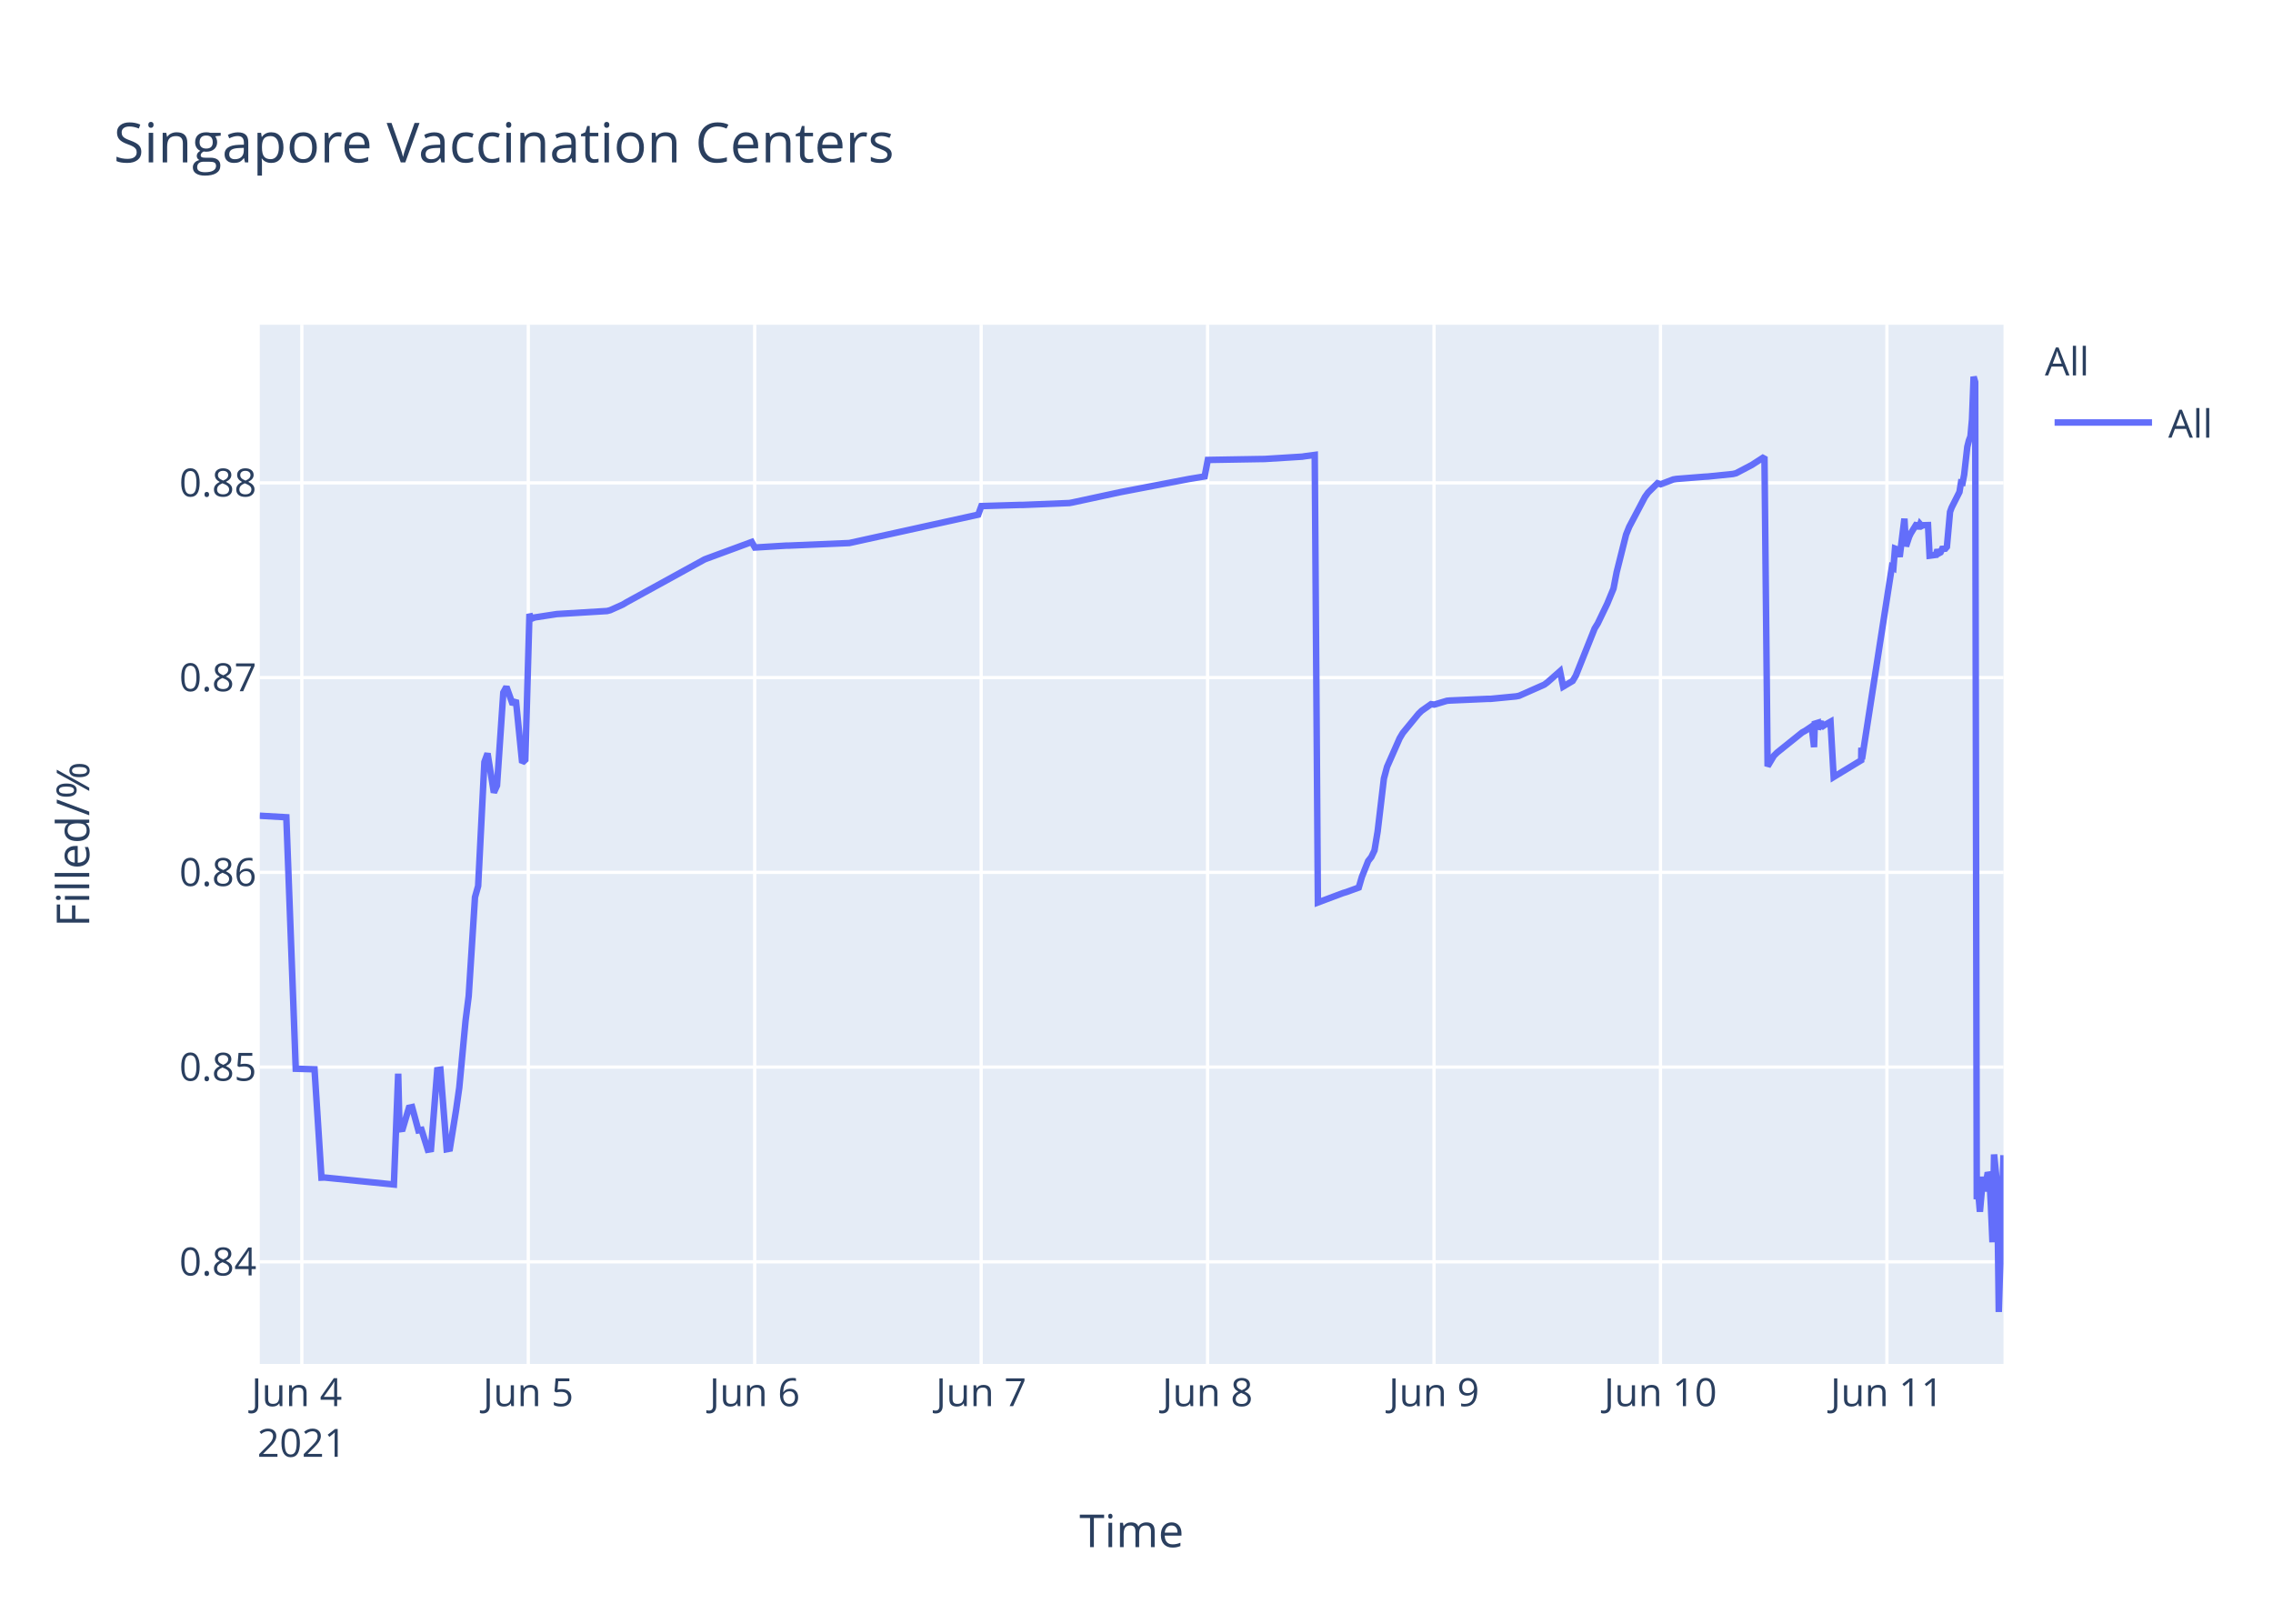
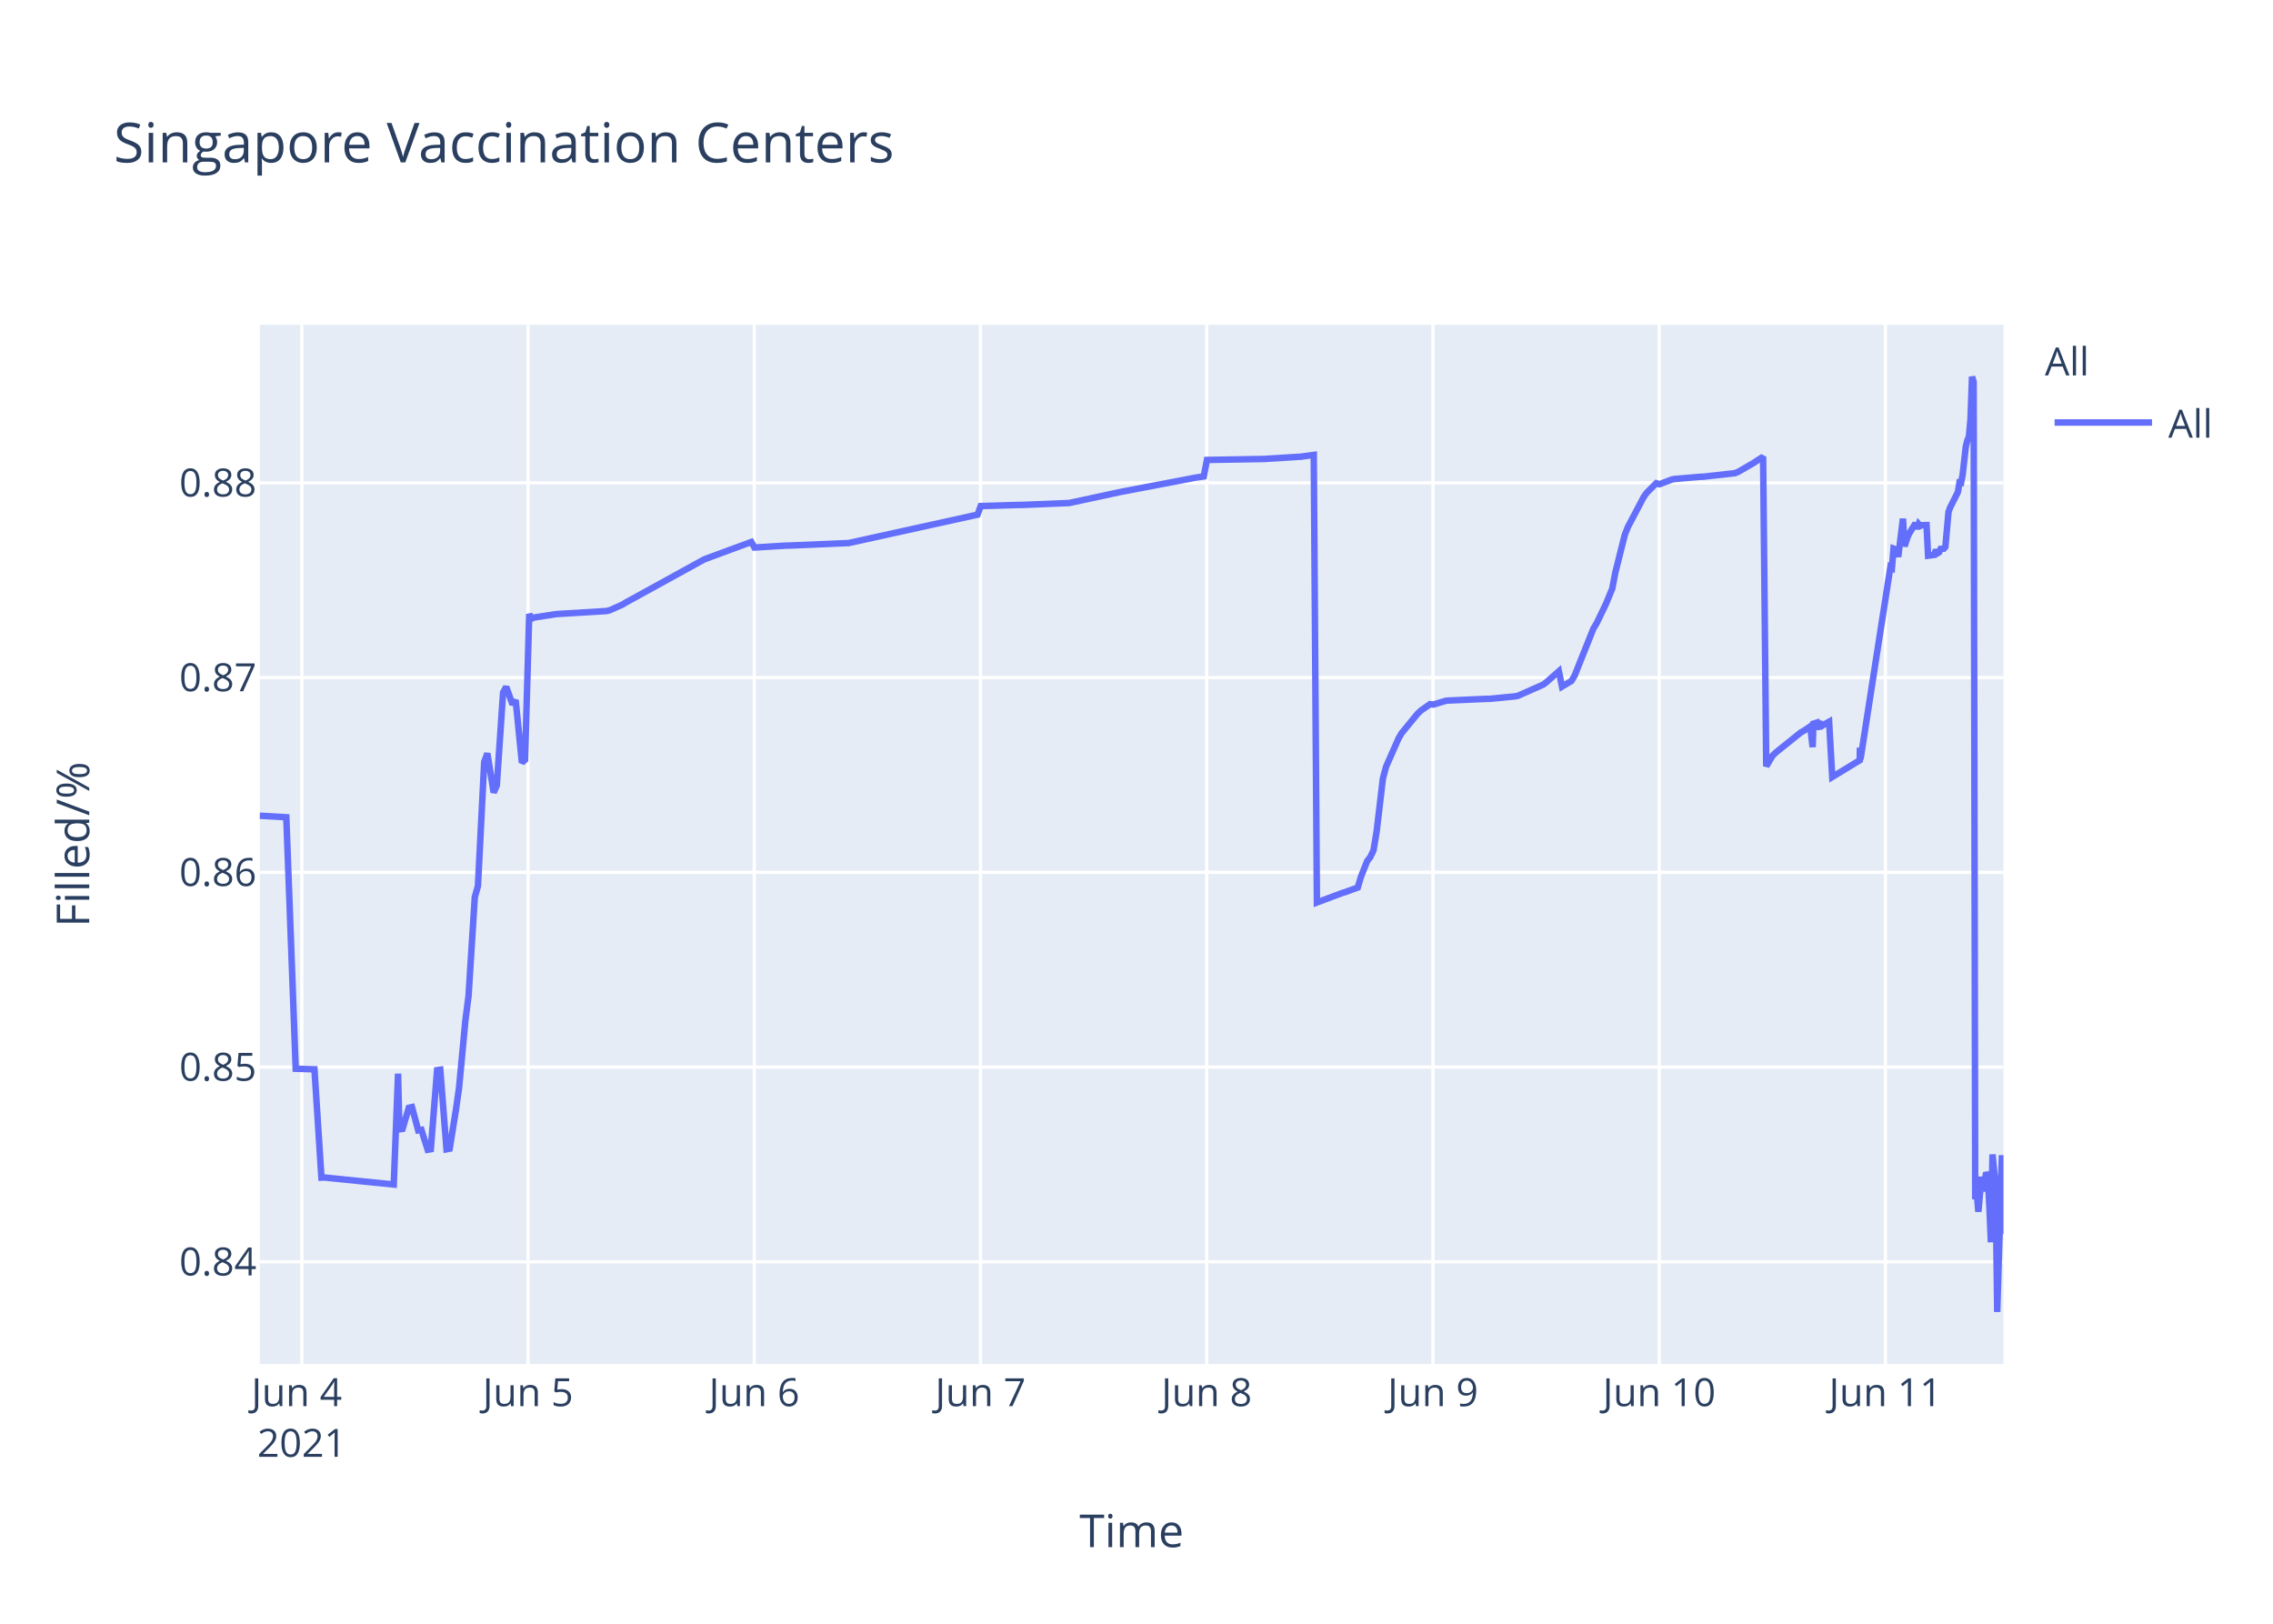
<svg xmlns="http://www.w3.org/2000/svg" class="main-svg" width="700" height="500" style="" viewBox="0 0 700 500">
  <rect x="0" y="0" width="700" height="500" style="fill: rgb(255, 255, 255); fill-opacity: 1;" />
-   <defs id="defs-0e4501">
+   <defs id="defs-f5dba7">
    <g class="clips">
-       <clipPath id="clip0e4501xyplot" class="plotclip">
+       <clipPath id="clipf5dba7xyplot" class="plotclip">
        <rect width="537" height="320" />
      </clipPath>
-       <clipPath class="axesclip" id="clip0e4501x">
+       <clipPath class="axesclip" id="clipf5dba7x">
        <rect x="80" y="0" width="537" height="500" />
      </clipPath>
-       <clipPath class="axesclip" id="clip0e4501y">
+       <clipPath class="axesclip" id="clipf5dba7y">
        <rect x="0" y="100" width="700" height="320" />
      </clipPath>
-       <clipPath class="axesclip" id="clip0e4501xy">
+       <clipPath class="axesclip" id="clipf5dba7xy">
        <rect x="80" y="100" width="537" height="320" />
      </clipPath>
    </g>
    <g class="gradients" />
  </defs>
  <g class="bglayer">
    <rect class="bg" x="80" y="100" width="537" height="320" style="fill: rgb(229, 236, 246); fill-opacity: 1; stroke-width: 0;" />
  </g>
  <g class="layer-below">
    <g class="imagelayer" />
    <g class="shapelayer" />
  </g>
  <g class="cartesianlayer">
    <g class="subplot xy">
      <g class="layer-subplot">
        <g class="shapelayer" />
        <g class="imagelayer" />
      </g>
      <g class="gridlayer">
        <g class="x">
-           <path class="xgrid crisp" transform="translate(92.95,0)" d="M0,100v320" style="stroke: rgb(255, 255, 255); stroke-opacity: 1; stroke-width: 1px;" />
-           <path class="xgrid crisp" transform="translate(162.69,0)" d="M0,100v320" style="stroke: rgb(255, 255, 255); stroke-opacity: 1; stroke-width: 1px;" />
-           <path class="xgrid crisp" transform="translate(232.42,0)" d="M0,100v320" style="stroke: rgb(255, 255, 255); stroke-opacity: 1; stroke-width: 1px;" />
-           <path class="xgrid crisp" transform="translate(302.16,0)" d="M0,100v320" style="stroke: rgb(255, 255, 255); stroke-opacity: 1; stroke-width: 1px;" />
-           <path class="xgrid crisp" transform="translate(371.89,0)" d="M0,100v320" style="stroke: rgb(255, 255, 255); stroke-opacity: 1; stroke-width: 1px;" />
-           <path class="xgrid crisp" transform="translate(441.63,0)" d="M0,100v320" style="stroke: rgb(255, 255, 255); stroke-opacity: 1; stroke-width: 1px;" />
-           <path class="xgrid crisp" transform="translate(511.37,0)" d="M0,100v320" style="stroke: rgb(255, 255, 255); stroke-opacity: 1; stroke-width: 1px;" />
-           <path class="xgrid crisp" transform="translate(581.1,0)" d="M0,100v320" style="stroke: rgb(255, 255, 255); stroke-opacity: 1; stroke-width: 1px;" />
+           <path class="xgrid crisp" transform="translate(92.94,0)" d="M0,100v320" style="stroke: rgb(255, 255, 255); stroke-opacity: 1; stroke-width: 1px;" />
+           <path class="xgrid crisp" transform="translate(162.61,0)" d="M0,100v320" style="stroke: rgb(255, 255, 255); stroke-opacity: 1; stroke-width: 1px;" />
+           <path class="xgrid crisp" transform="translate(232.29,0)" d="M0,100v320" style="stroke: rgb(255, 255, 255); stroke-opacity: 1; stroke-width: 1px;" />
+           <path class="xgrid crisp" transform="translate(301.96,0)" d="M0,100v320" style="stroke: rgb(255, 255, 255); stroke-opacity: 1; stroke-width: 1px;" />
+           <path class="xgrid crisp" transform="translate(371.63,0)" d="M0,100v320" style="stroke: rgb(255, 255, 255); stroke-opacity: 1; stroke-width: 1px;" />
+           <path class="xgrid crisp" transform="translate(441.3,0)" d="M0,100v320" style="stroke: rgb(255, 255, 255); stroke-opacity: 1; stroke-width: 1px;" />
+           <path class="xgrid crisp" transform="translate(510.98,0)" d="M0,100v320" style="stroke: rgb(255, 255, 255); stroke-opacity: 1; stroke-width: 1px;" />
+           <path class="xgrid crisp" transform="translate(580.65,0)" d="M0,100v320" style="stroke: rgb(255, 255, 255); stroke-opacity: 1; stroke-width: 1px;" />
        </g>
        <g class="y">
          <path class="ygrid crisp" transform="translate(0,388.55)" d="M80,0h537" style="stroke: rgb(255, 255, 255); stroke-opacity: 1; stroke-width: 1px;" />
          <path class="ygrid crisp" transform="translate(0,328.59)" d="M80,0h537" style="stroke: rgb(255, 255, 255); stroke-opacity: 1; stroke-width: 1px;" />
          <path class="ygrid crisp" transform="translate(0,268.62)" d="M80,0h537" style="stroke: rgb(255, 255, 255); stroke-opacity: 1; stroke-width: 1px;" />
          <path class="ygrid crisp" transform="translate(0,208.65)" d="M80,0h537" style="stroke: rgb(255, 255, 255); stroke-opacity: 1; stroke-width: 1px;" />
          <path class="ygrid crisp" transform="translate(0,148.69)" d="M80,0h537" style="stroke: rgb(255, 255, 255); stroke-opacity: 1; stroke-width: 1px;" />
        </g>
      </g>
      <g class="zerolinelayer" />
      <path class="xlines-below" />
      <path class="ylines-below" />
      <g class="overlines-below" />
      <g class="xaxislayer-below" />
      <g class="yaxislayer-below" />
      <g class="overaxes-below" />
-       <g class="plot" transform="translate(80,100)" clip-path="url('#clip0e4501xyplot')">
+       <g class="plot" transform="translate(80,100)" clip-path="url('#clipf5dba7xyplot')">
        <g class="scatterlayer mlayer">
-           <g class="trace scatter trace419a08" style="stroke-miterlimit: 2; opacity: 1;">
+           <g class="trace scatter trace03b094" style="stroke-miterlimit: 2; opacity: 1;">
            <g class="fills" />
            <g class="errorbars" />
            <g class="lines">
-               <path class="js-line" d="M0,151.19L8.18,151.66L11.08,229.1L16.86,229.27L19,262.63L19.91,262.59L41.3,264.75L42.63,230.62L43.04,247.75L44,247.62L45.94,241.12L46.91,240.91L48.85,248.08L49.82,247.91L51.75,254.04L52.72,253.87L54.66,229.53L55.63,229.39L57.56,253.89L58.53,253.71L60.47,241.74L61.44,234.89L63.38,214.27L64.34,206.72L66.28,176.26L67.25,172.83L69.18,134.64L70.15,132L72.09,144.05L73.06,141.9L75,113.25L75.96,111.49L77.9,116.91L78.87,115.59L80.81,134.84L81.78,133.95L83.05,89.08L83.71,90.52L84.68,90.13L90.49,89.24L91.46,89.09L106.96,88.15L107.92,87.9L111.8,86.16L112.77,85.57L136.98,72.26L137.95,71.89L151.51,66.89L152.48,68.6L162.17,68.01L163.13,68L181.54,67.22L182.5,67.01L221.25,58.48L222.22,55.84L233.84,55.49L234.81,55.49L249.33,54.9L250.3,54.72L264.83,51.59L265.8,51.4L286.13,47.5L287.1,47.34L290.99,46.7L291.96,41.63L308.42,41.35L309.39,41.34L321.01,40.62L321.98,40.47L324.89,40.09L325.86,177.9L333.63,174.99L334.61,174.7L338.45,173.3L339.41,170.02L341.35,165.13L342.32,163.9L343.29,161.87L344.26,156.05L346.19,139.75L347.17,136.11L351.04,127.34L352.01,125.71L356.85,119.81L357.82,118.87L360.72,116.83L361.69,116.97L365.57,115.8L366.54,115.71L378.16,115.2L379.13,115.19L386.87,114.44L387.84,114.25L395.59,110.82L396.56,110.1L400.43,106.69L401.4,111.42L404.31,109.69L405.28,108.08L411.09,93.54L412.06,91.96L414.96,85.93L415.93,83.58L416.9,81.23L417.87,76.19L420.77,64.63L421.74,62.22L426.58,53.04L427.55,51.69L430.46,48.8L431.43,49.12L435.3,47.64L436.27,47.48L444.99,46.79L445.96,46.74L453.71,45.95L454.67,45.71L459.51,43.17L460.48,42.54L463.39,40.66L464.36,135.95L466.3,132.71L467.26,131.76L475.01,125.54L475.98,125.01L477.92,123.7L478.66,130.07L478.89,122.85L479.81,122.57L479.86,124.6L480.78,121.95L480.83,123.98L481.79,123.33L483.73,122.24L484.7,139.26L493.18,134.11L493.22,130.85L493.27,130.28L493.42,133.76L502.62,74.61L503.1,74.88L503.59,68.92L504.55,69.28L505.04,71.47L506.49,59.71L506.98,68.22L507.94,65.31L508.43,64.27L510.37,61.13L510.85,62.83L511.34,61.41L511.82,61.96L512.3,61.73L513.76,61.69L514.24,71.11L516.18,70.86L516.66,69.29L517.14,70.36L517.63,70.09L518.11,69.01L519.08,68.96L519.57,68.4L520.54,57.64L521.02,56.31L523.44,51.51L523.92,48.58L524.41,48.66L524.89,46.17L525.86,37.58L526.35,35.63L526.83,34.38L527.31,29.12L527.8,16L528.28,17.64L528.77,269.28L529.25,267.32L529.74,273.13L530.7,262.37L531.19,266.85L532.16,261.05L532.64,262.03L533.13,271.47L533.61,282.53L534.1,255.49L535.06,265.01L535.55,304L537,255.72" style="vector-effect: non-scaling-stroke; fill: none; stroke: rgb(99, 110, 250); stroke-opacity: 1; stroke-width: 2px; opacity: 1;" />
+               <path class="js-line" d="M0,151.19L8.17,151.66L11.07,229.1L16.84,229.27L18.99,262.63L19.89,262.59L41.26,264.75L42.59,230.62L43,247.75L43.97,247.62L45.9,241.12L46.87,240.91L48.8,248.08L49.77,247.91L51.71,254.04L52.67,253.87L54.61,229.53L55.58,229.39L57.51,253.89L58.48,253.71L60.41,241.74L61.38,234.89L63.32,214.27L64.29,206.72L66.22,176.26L67.19,172.83L69.12,134.64L70.09,132L72.03,144.05L72.99,141.9L74.93,113.25L75.9,111.49L77.83,116.91L78.8,115.59L80.73,134.84L81.7,133.95L82.98,89.08L83.64,90.52L84.6,90.13L90.41,89.24L91.38,89.09L106.86,88.15L107.83,87.9L111.7,86.16L112.67,85.57L136.86,72.26L137.83,71.89L151.38,66.89L152.34,68.6L162.02,68.01L162.99,68L181.37,67.22L182.34,67.01L221.05,58.48L222.02,55.84L233.63,55.49L234.6,55.49L249.11,54.9L250.08,54.72L264.59,51.59L265.56,51.4L286.85,47.34L287.81,47.14L290.72,46.7L291.69,41.63L308.14,41.35L309.11,41.34L320.72,40.62L321.69,40.47L324.59,40.09L325.56,177.9L333.33,174.99L334.3,174.7L338.14,173.3L339.11,170.02L341.05,165.13L342.01,163.9L342.98,161.87L343.95,156.05L345.88,139.75L346.85,136.11L350.72,127.34L351.69,125.71L356.53,119.81L357.5,118.87L360.4,116.83L361.37,116.97L365.24,115.8L366.21,115.71L377.82,115.2L378.78,115.19L386.53,114.44L387.49,114.25L395.24,110.82L396.2,110.1L400.07,106.69L401.04,111.42L403.94,109.69L404.91,108.08L410.72,93.54L411.69,91.96L414.59,85.93L415.55,83.58L416.52,81.23L417.49,76.19L420.39,64.63L421.36,62.22L426.2,53.04L427.17,51.69L430.07,48.8L431.04,49.12L434.91,47.64L435.88,47.48L443.62,46.82L444.59,46.79L454.26,45.71L455.23,45.34L460.07,42.54L461.04,41.88L462.97,40.66L463.94,135.95L465.88,132.71L466.84,131.76L474.59,125.54L475.55,125.01L477.49,123.7L478.23,130.07L478.46,122.85L479.38,122.57L479.43,124.6L480.35,121.95L480.39,123.98L481.36,123.33L483.3,122.24L484.26,139.26L492.74,134.11L492.77,130.85L492.82,130.28L492.97,133.76L502.17,74.61L502.65,74.88L503.14,68.92L504.1,69.28L504.58,71.47L506.04,59.71L506.52,68.22L507.49,65.31L507.97,64.27L509.91,61.13L510.39,62.83L510.88,61.41L511.36,61.96L511.84,61.73L513.3,61.69L513.78,71.11L515.71,70.86L516.2,69.29L516.68,70.36L517.16,70.09L517.65,69.01L518.61,68.96L519.1,68.4L520.07,57.64L520.55,56.31L522.97,51.51L523.45,48.58L523.94,48.66L524.42,46.17L525.39,37.58L525.87,35.63L526.36,34.38L526.84,29.12L527.32,16L527.81,17.64L528.29,269.28L528.78,267.32L529.26,273.13L530.23,262.37L530.71,266.85L531.68,261.05L532.16,262.03L532.65,271.47L533.13,282.53L533.62,255.49L534.58,265.01L535.07,304L536.52,255.72L537,280.01" style="vector-effect: non-scaling-stroke; fill: none; stroke: rgb(99, 110, 250); stroke-opacity: 1; stroke-width: 2px; opacity: 1;" />
            </g>
            <g class="points" />
            <g class="text" />
          </g>
        </g>
      </g>
      <g class="overplot" />
      <path class="xlines-above crisp" d="M0,0" style="fill: none;" />
      <path class="ylines-above crisp" d="M0,0" style="fill: none;" />
      <g class="overlines-above" />
      <g class="xaxislayer-above">
        <g class="xtick">
-           <text text-anchor="middle" x="0" y="433" transform="translate(92.95,0)" style="font-family: 'Open Sans', verdana, arial, sans-serif; font-size: 12px; fill: rgb(42, 63, 95); fill-opacity: 1; white-space: pre;">
+           <text text-anchor="middle" x="0" y="433" transform="translate(92.94,0)" style="font-family: 'Open Sans', verdana, arial, sans-serif; font-size: 12px; fill: rgb(42, 63, 95); fill-opacity: 1; white-space: pre;">
            <tspan class="line" dy="0em" x="0" y="433">Jun 4</tspan>
            <tspan class="line" dy="1.3em" x="0" y="433">2021</tspan>
          </text>
        </g>
        <g class="xtick">
-           <text text-anchor="middle" x="0" y="433" transform="translate(162.69,0)" style="font-family: 'Open Sans', verdana, arial, sans-serif; font-size: 12px; fill: rgb(42, 63, 95); fill-opacity: 1; white-space: pre;">Jun 5</text>
+           <text text-anchor="middle" x="0" y="433" transform="translate(162.61,0)" style="font-family: 'Open Sans', verdana, arial, sans-serif; font-size: 12px; fill: rgb(42, 63, 95); fill-opacity: 1; white-space: pre;">Jun 5</text>
        </g>
        <g class="xtick">
-           <text text-anchor="middle" x="0" y="433" transform="translate(232.42,0)" style="font-family: 'Open Sans', verdana, arial, sans-serif; font-size: 12px; fill: rgb(42, 63, 95); fill-opacity: 1; white-space: pre;">Jun 6</text>
+           <text text-anchor="middle" x="0" y="433" transform="translate(232.29,0)" style="font-family: 'Open Sans', verdana, arial, sans-serif; font-size: 12px; fill: rgb(42, 63, 95); fill-opacity: 1; white-space: pre;">Jun 6</text>
        </g>
        <g class="xtick">
-           <text text-anchor="middle" x="0" y="433" transform="translate(302.16,0)" style="font-family: 'Open Sans', verdana, arial, sans-serif; font-size: 12px; fill: rgb(42, 63, 95); fill-opacity: 1; white-space: pre;">Jun 7</text>
+           <text text-anchor="middle" x="0" y="433" transform="translate(301.96,0)" style="font-family: 'Open Sans', verdana, arial, sans-serif; font-size: 12px; fill: rgb(42, 63, 95); fill-opacity: 1; white-space: pre;">Jun 7</text>
        </g>
        <g class="xtick">
-           <text text-anchor="middle" x="0" y="433" transform="translate(371.89,0)" style="font-family: 'Open Sans', verdana, arial, sans-serif; font-size: 12px; fill: rgb(42, 63, 95); fill-opacity: 1; white-space: pre;">Jun 8</text>
+           <text text-anchor="middle" x="0" y="433" transform="translate(371.63,0)" style="font-family: 'Open Sans', verdana, arial, sans-serif; font-size: 12px; fill: rgb(42, 63, 95); fill-opacity: 1; white-space: pre;">Jun 8</text>
        </g>
        <g class="xtick">
-           <text text-anchor="middle" x="0" y="433" transform="translate(441.63,0)" style="font-family: 'Open Sans', verdana, arial, sans-serif; font-size: 12px; fill: rgb(42, 63, 95); fill-opacity: 1; white-space: pre;">Jun 9</text>
+           <text text-anchor="middle" x="0" y="433" transform="translate(441.3,0)" style="font-family: 'Open Sans', verdana, arial, sans-serif; font-size: 12px; fill: rgb(42, 63, 95); fill-opacity: 1; white-space: pre;">Jun 9</text>
        </g>
        <g class="xtick">
-           <text text-anchor="middle" x="0" y="433" transform="translate(511.37,0)" style="font-family: 'Open Sans', verdana, arial, sans-serif; font-size: 12px; fill: rgb(42, 63, 95); fill-opacity: 1; white-space: pre;">Jun 10</text>
+           <text text-anchor="middle" x="0" y="433" transform="translate(510.98,0)" style="font-family: 'Open Sans', verdana, arial, sans-serif; font-size: 12px; fill: rgb(42, 63, 95); fill-opacity: 1; white-space: pre;">Jun 10</text>
        </g>
        <g class="xtick">
-           <text text-anchor="middle" x="0" y="433" transform="translate(581.1,0)" style="font-family: 'Open Sans', verdana, arial, sans-serif; font-size: 12px; fill: rgb(42, 63, 95); fill-opacity: 1; white-space: pre;">Jun 11</text>
+           <text text-anchor="middle" x="0" y="433" transform="translate(580.65,0)" style="font-family: 'Open Sans', verdana, arial, sans-serif; font-size: 12px; fill: rgb(42, 63, 95); fill-opacity: 1; white-space: pre;">Jun 11</text>
        </g>
      </g>
      <g class="yaxislayer-above">
        <g class="ytick">
          <text text-anchor="end" x="79" y="4.2" transform="translate(0,388.55)" style="font-family: 'Open Sans', verdana, arial, sans-serif; font-size: 12px; fill: rgb(42, 63, 95); fill-opacity: 1; white-space: pre;">0.84</text>
        </g>
        <g class="ytick">
          <text text-anchor="end" x="79" y="4.2" transform="translate(0,328.59)" style="font-family: 'Open Sans', verdana, arial, sans-serif; font-size: 12px; fill: rgb(42, 63, 95); fill-opacity: 1; white-space: pre;">0.85</text>
        </g>
        <g class="ytick">
          <text text-anchor="end" x="79" y="4.2" transform="translate(0,268.62)" style="font-family: 'Open Sans', verdana, arial, sans-serif; font-size: 12px; fill: rgb(42, 63, 95); fill-opacity: 1; white-space: pre;">0.86</text>
        </g>
        <g class="ytick">
          <text text-anchor="end" x="79" y="4.2" transform="translate(0,208.65)" style="font-family: 'Open Sans', verdana, arial, sans-serif; font-size: 12px; fill: rgb(42, 63, 95); fill-opacity: 1; white-space: pre;">0.87</text>
        </g>
        <g class="ytick">
          <text text-anchor="end" x="79" y="4.2" transform="translate(0,148.69)" style="font-family: 'Open Sans', verdana, arial, sans-serif; font-size: 12px; fill: rgb(42, 63, 95); fill-opacity: 1; white-space: pre;">0.88</text>
        </g>
      </g>
      <g class="overaxes-above" />
    </g>
  </g>
  <g class="polarlayer" />
  <g class="ternarylayer" />
  <g class="geolayer" />
  <g class="funnelarealayer" />
  <g class="pielayer" />
  <g class="treemaplayer" />
  <g class="sunburstlayer" />
  <g class="glimages" />
-   <defs id="topdefs-0e4501">
+   <defs id="topdefs-f5dba7">
    <g class="clips" />
-     <clipPath id="legend0e4501">
+     <clipPath id="legendf5dba7">
      <rect width="60" height="45" x="0" y="0" />
    </clipPath>
  </defs>
  <g class="layer-above">
    <g class="imagelayer" />
    <g class="shapelayer" />
  </g>
  <g class="infolayer">
    <g class="legend" pointer-events="all" transform="translate(627.74,100)">
      <rect class="bg" shape-rendering="crispEdges" width="60" height="45" x="0" y="0" style="stroke: rgb(68, 68, 68); stroke-opacity: 1; fill: rgb(255, 255, 255); fill-opacity: 1; stroke-width: 0px;" />
-       <g class="scrollbox" transform="" clip-path="url('#legend0e4501')">
+       <g class="scrollbox" transform="" clip-path="url('#legendf5dba7')">
        <text class="legendtitletext" text-anchor="start" x="2" y="15.6" style="font-family: 'Open Sans', verdana, arial, sans-serif; font-size: 12px; fill: rgb(42, 63, 95); fill-opacity: 1; white-space: pre;">All</text>
        <g class="groups" transform="">
          <g class="traces" transform="translate(0,30.1)" style="opacity: 1;">
            <text class="legendtext" text-anchor="start" x="40" y="4.68" style="font-family: 'Open Sans', verdana, arial, sans-serif; font-size: 12px; fill: rgb(42, 63, 95); fill-opacity: 1; white-space: pre;">All</text>
            <g class="layers" style="opacity: 1;">
              <g class="legendfill" />
              <g class="legendlines">
                <path class="js-line" d="M5,0h30" style="fill: none; stroke: rgb(99, 110, 250); stroke-opacity: 1; stroke-width: 2px;" />
              </g>
              <g class="legendsymbols">
                <g class="legendpoints" />
              </g>
            </g>
            <rect class="legendtoggle" x="0" y="-9.5" width="54.891" height="19" style="fill: rgb(0, 0, 0); fill-opacity: 0;" />
          </g>
        </g>
      </g>
      <rect class="scrollbar" rx="20" ry="3" width="0" height="0" x="0" y="0" style="fill: rgb(128, 139, 164); fill-opacity: 1;" />
    </g>
    <g class="g-gtitle">
      <text class="gtitle" x="35" y="50" text-anchor="start" dy="0em" style="font-family: 'Open Sans', verdana, arial, sans-serif; font-size: 17px; fill: rgb(42, 63, 95); opacity: 1; font-weight: normal; white-space: pre;">Singapore Vaccination Centers</text>
    </g>
    <g class="g-xtitle">
      <text class="xtitle" x="348.5" y="476.409" text-anchor="middle" style="font-family: 'Open Sans', verdana, arial, sans-serif; font-size: 14px; fill: rgb(42, 63, 95); opacity: 1; font-weight: normal; white-space: pre;">Time</text>
    </g>
    <g class="g-ytitle">
      <text class="ytitle" transform="rotate(-90,27.48125,260)" x="27.481" y="260" text-anchor="middle" style="font-family: 'Open Sans', verdana, arial, sans-serif; font-size: 14px; fill: rgb(42, 63, 95); opacity: 1; font-weight: normal; white-space: pre;">Filled/%</text>
    </g>
  </g>
</svg>
